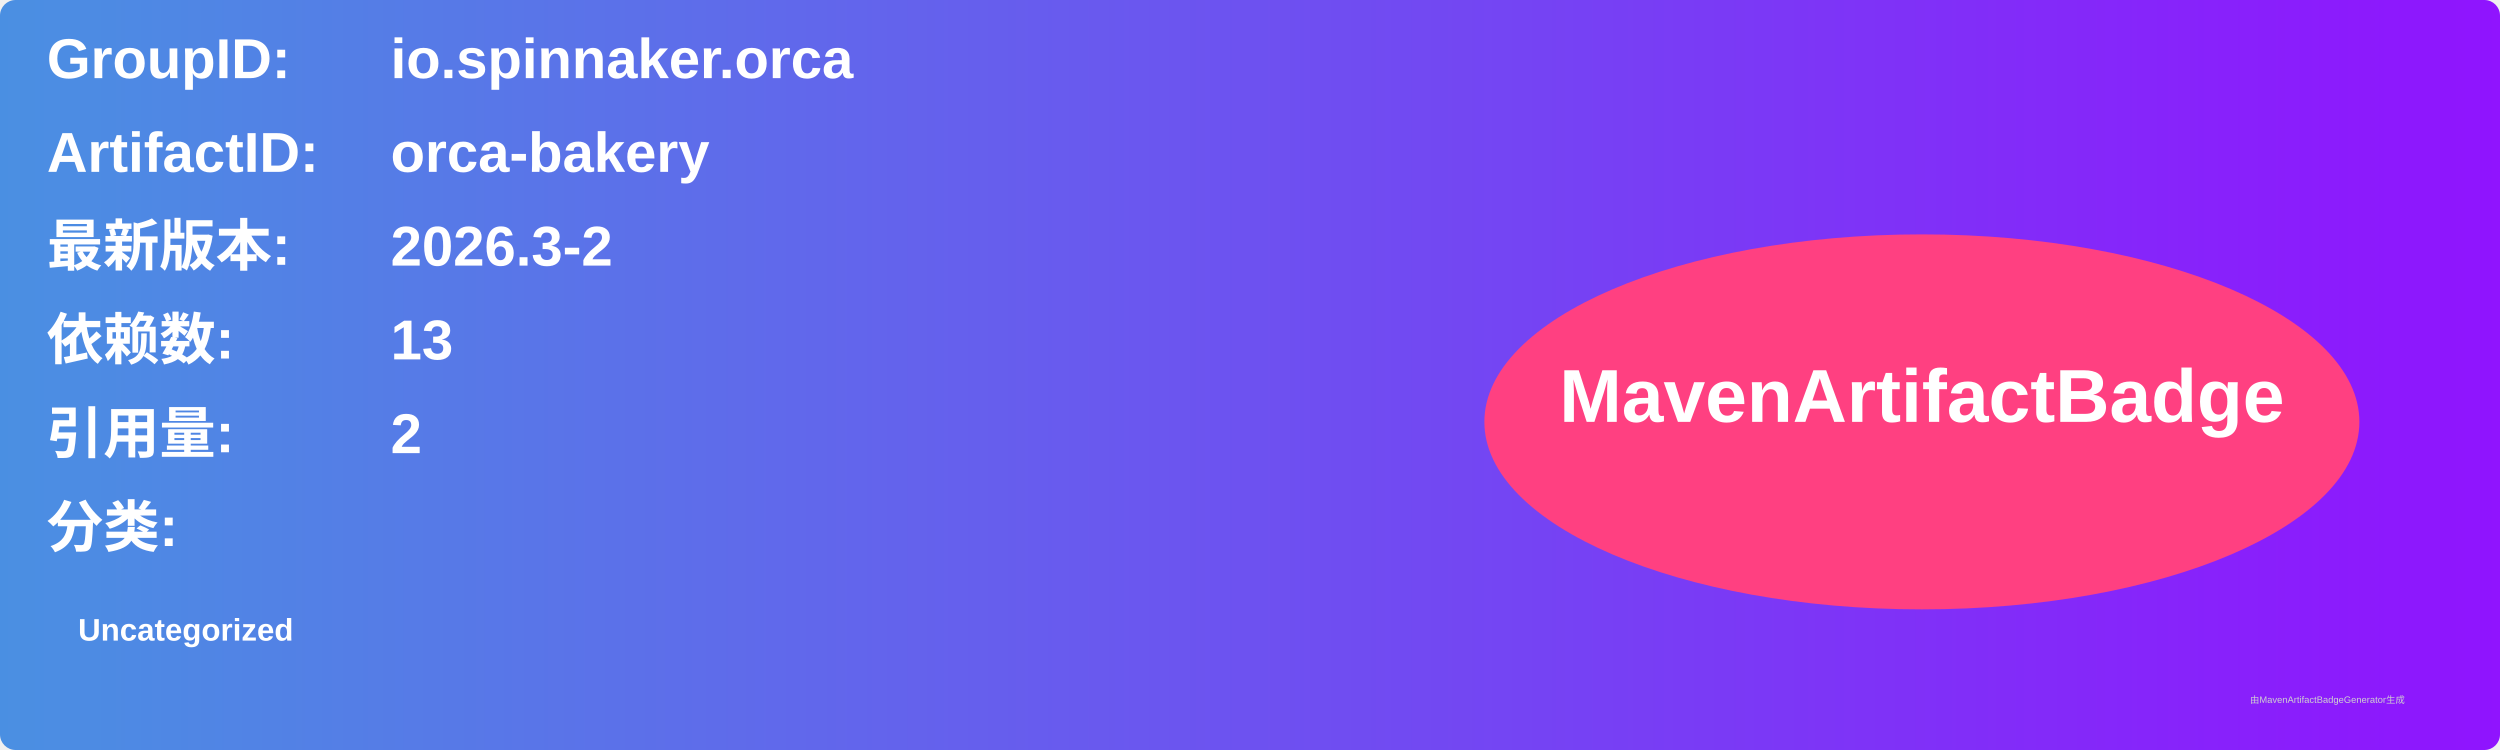
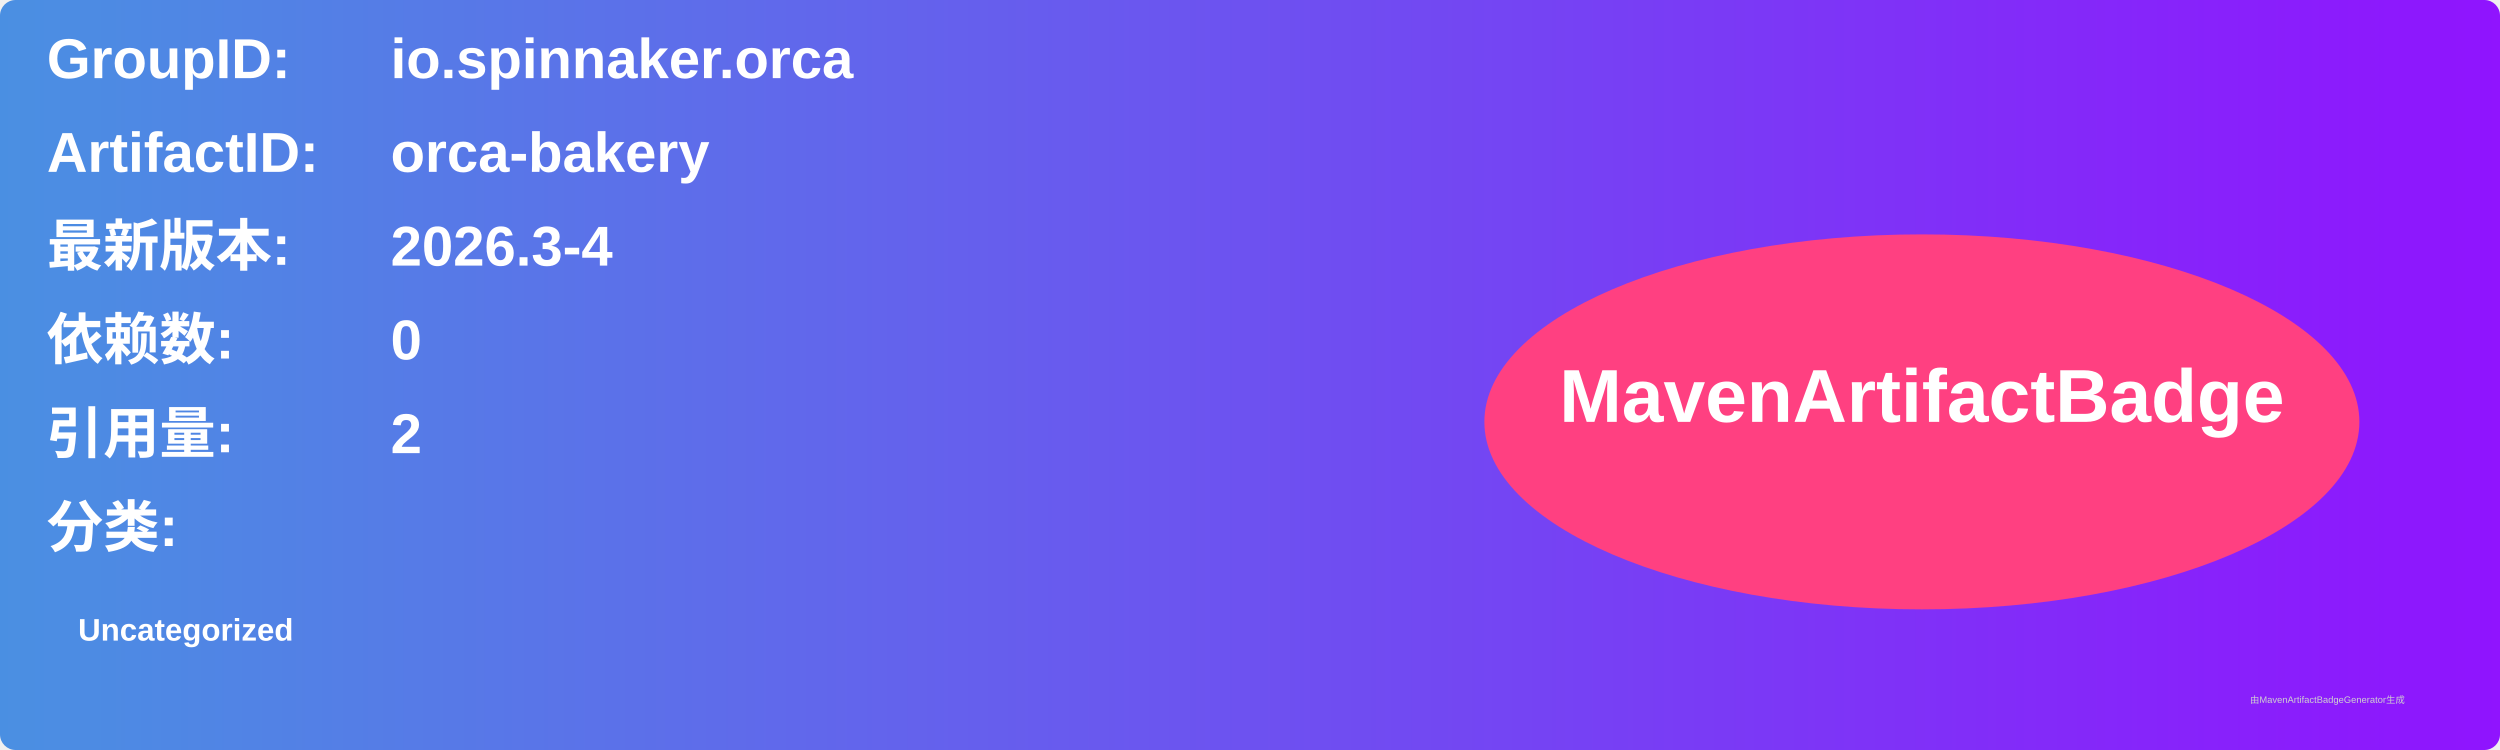
<svg xmlns="http://www.w3.org/2000/svg" width="800" height="240" viewBox="0 0 800 240">
  <linearGradient id="grad" x1="0%" y1="0%" x2="100%" y2="0%">
    <stop offset="0%" stop-color="#4a90e2" />
    <stop offset="100%" stop-color="#9013fe" />
  </linearGradient>
  <rect width="100%" height="100%" rx="5" ry="5" fill="url(#grad)" />
  <g transform="translate(15, 15)">
    <text x="0" y="10" font-family="Arial" font-size="18" fill="white" font-weight="bold" width="260">GroupID:</text>
    <text x="110" y="10" font-family="Arial" font-size="18" fill="white" font-weight="bold" width="460">io.spinnaker.orca</text>
    <text x="0" y="40" font-family="Arial" font-size="18" fill="white" font-weight="bold" width="260">ArtifactID:</text>
    <text x="110" y="40" font-family="Arial" font-size="18" fill="white" font-weight="bold" width="460">orca-bakery</text>
    <text x="0" y="70" font-family="Arial" font-size="18" fill="white" font-weight="bold">最新版本:</text>
    <text x="110" y="70" font-family="Arial" font-size="18" fill="white" font-weight="bold">
-       <tspan font-weight="bold">2026.3-2</tspan>
+       <tspan font-weight="bold">2026.3-4</tspan>
    </text>
    <text x="0" y="100" font-family="Arial" font-size="18" fill="white" font-weight="bold">依赖数: </text>
    <text x="110" y="100" font-family="Arial" font-size="18" fill="white">
-       <tspan font-weight="bold">13</tspan>
+       <tspan font-weight="bold">0</tspan>
    </text>
    <text x="0" y="130" font-family="Arial" font-size="18" fill="white" font-weight="bold">引用量: </text>
    <text x="110" y="130" font-family="Arial" font-size="18" fill="white">
      <tspan font-weight="bold">2</tspan>
    </text>
    <text x="0" y="160" font-family="Arial" font-size="18" fill="white" font-weight="bold">分类:</text>
    <text x="10" y="190" font-family="Arial" font-size="10" fill="white">
      <tspan font-weight="bold">Uncategorized</tspan>
    </text>
    <ellipse cx="600" cy="120" rx="140" ry="60" fill="#ff4081" />
    <text x="600" y="120" text-anchor="middle" font-family="Arial" font-size="24" fill="white" font-weight="bold">MavenArtifactBadge</text>
  </g>
  <text x="720" y="225" font-family="Arial" font-size="3" fill="#d0d0d0">由MavenArtifactBadgeGenerator生成</text>
</svg>
